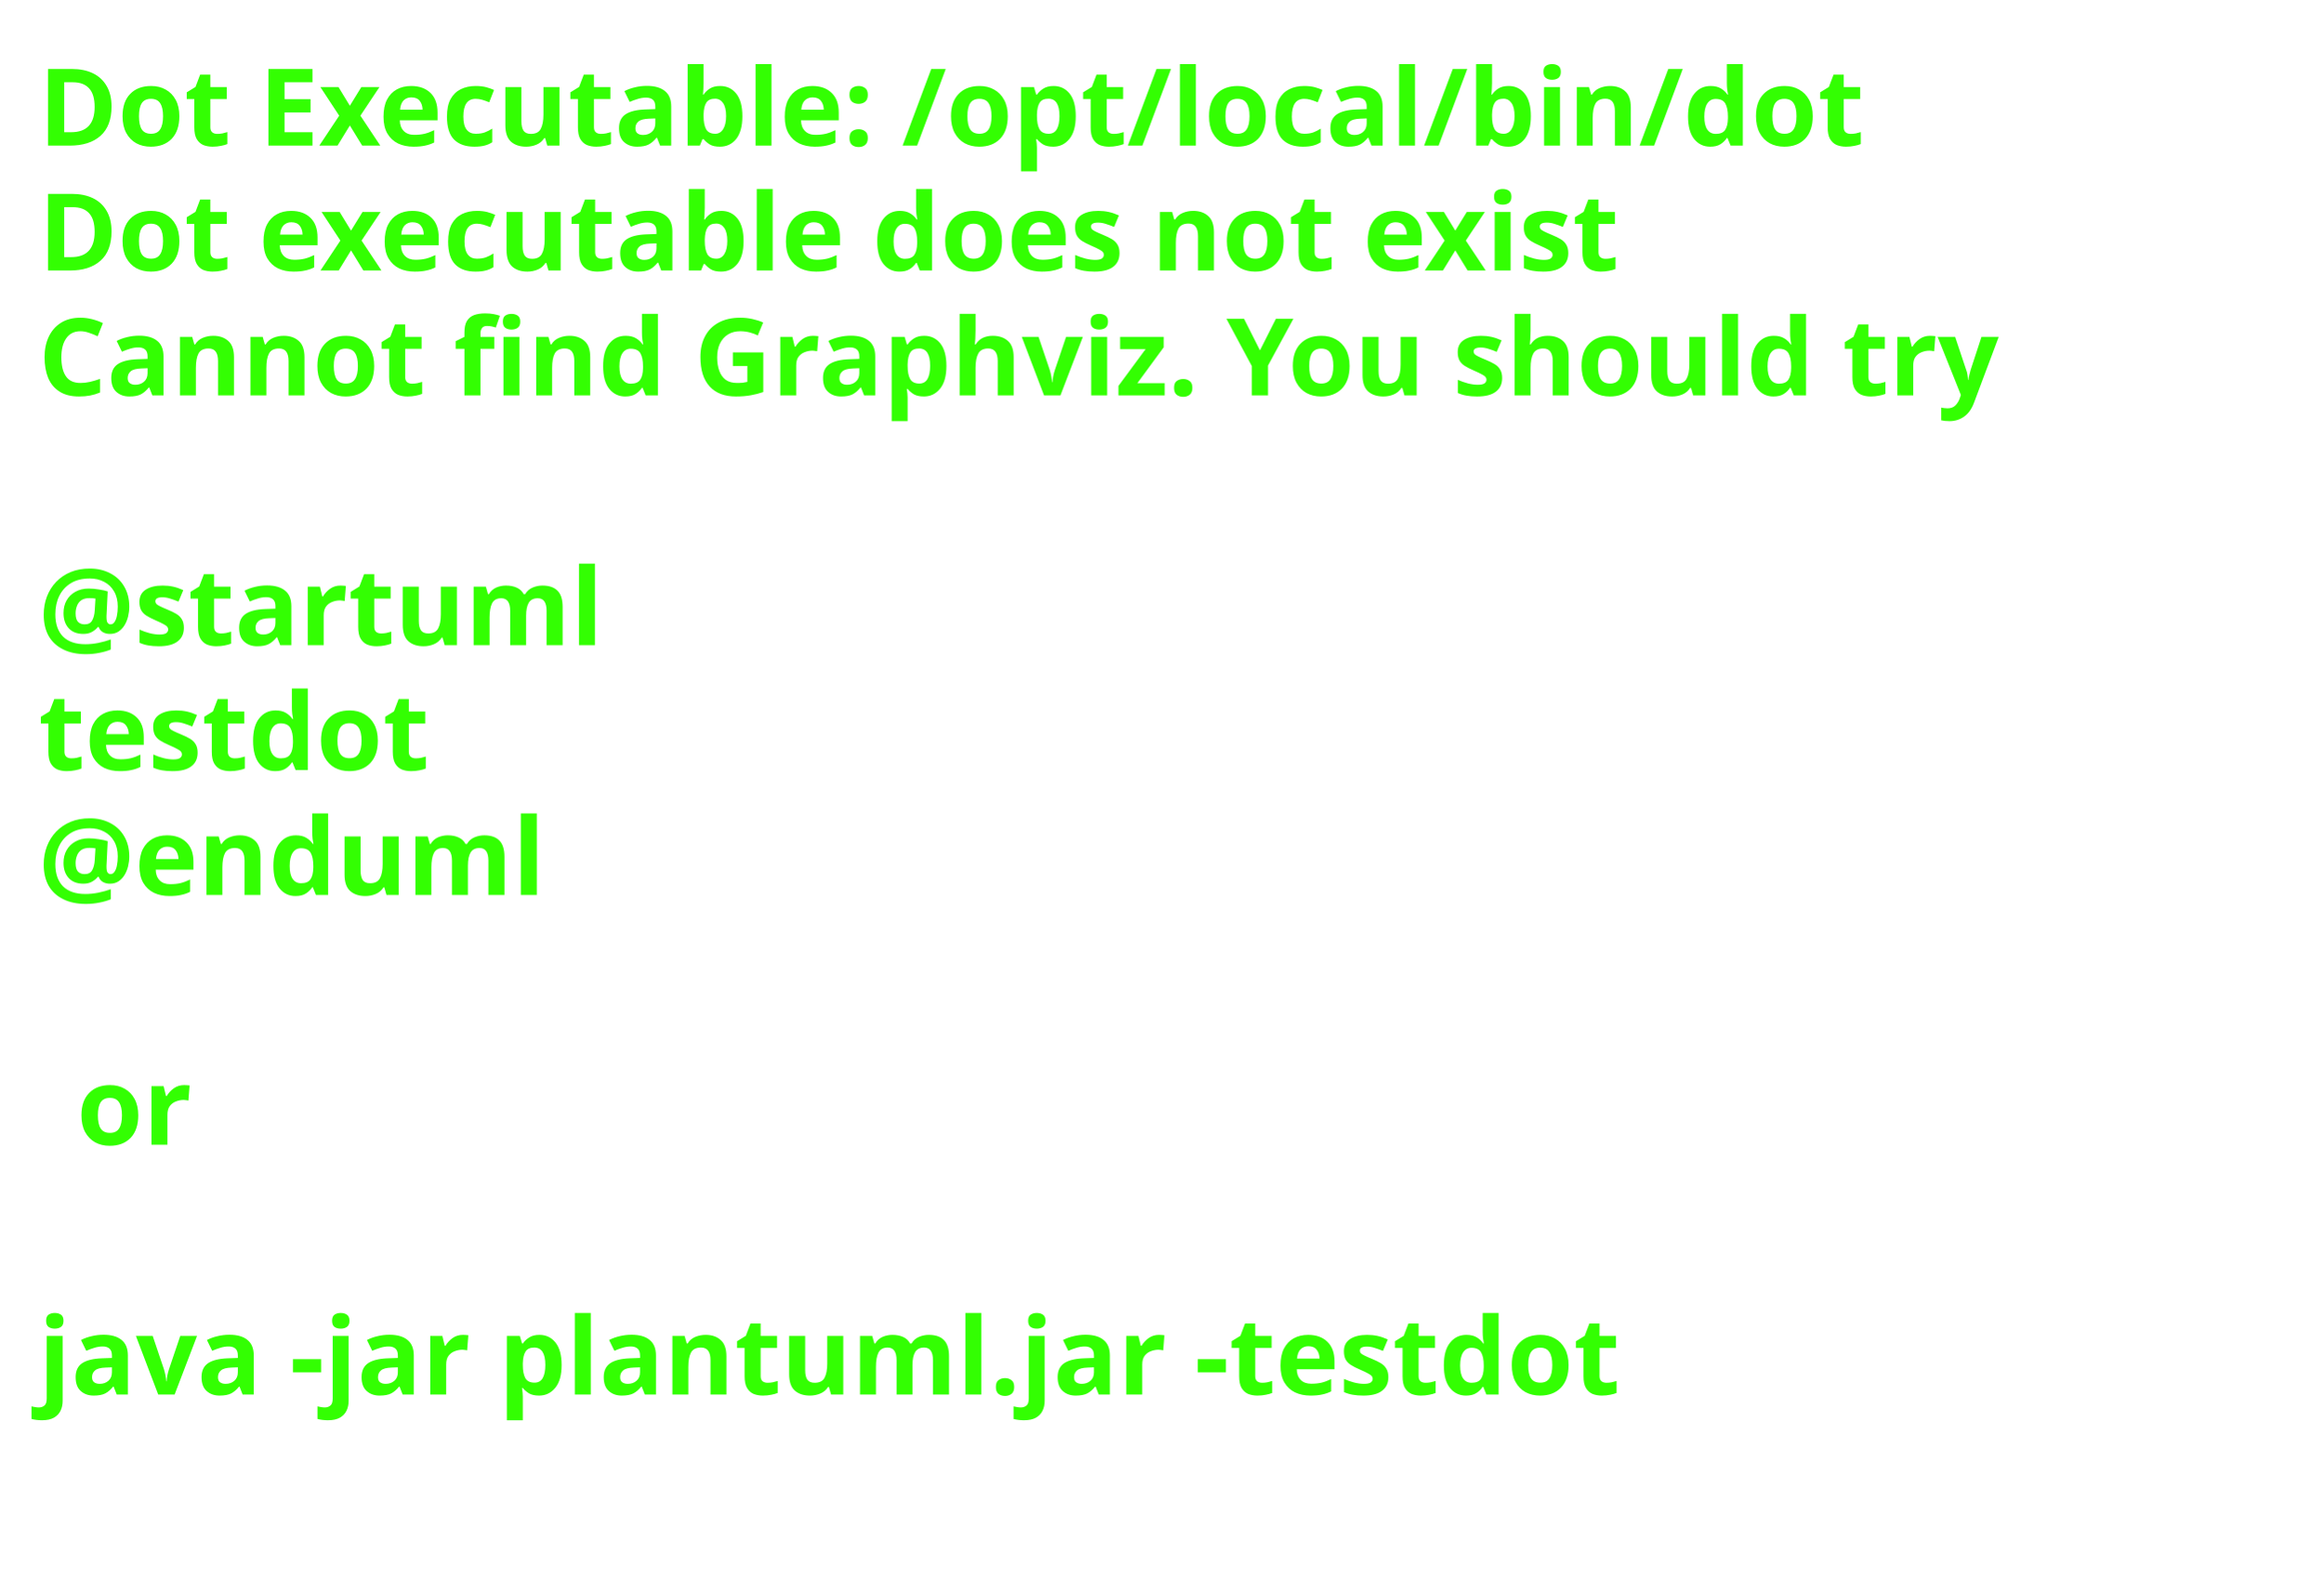
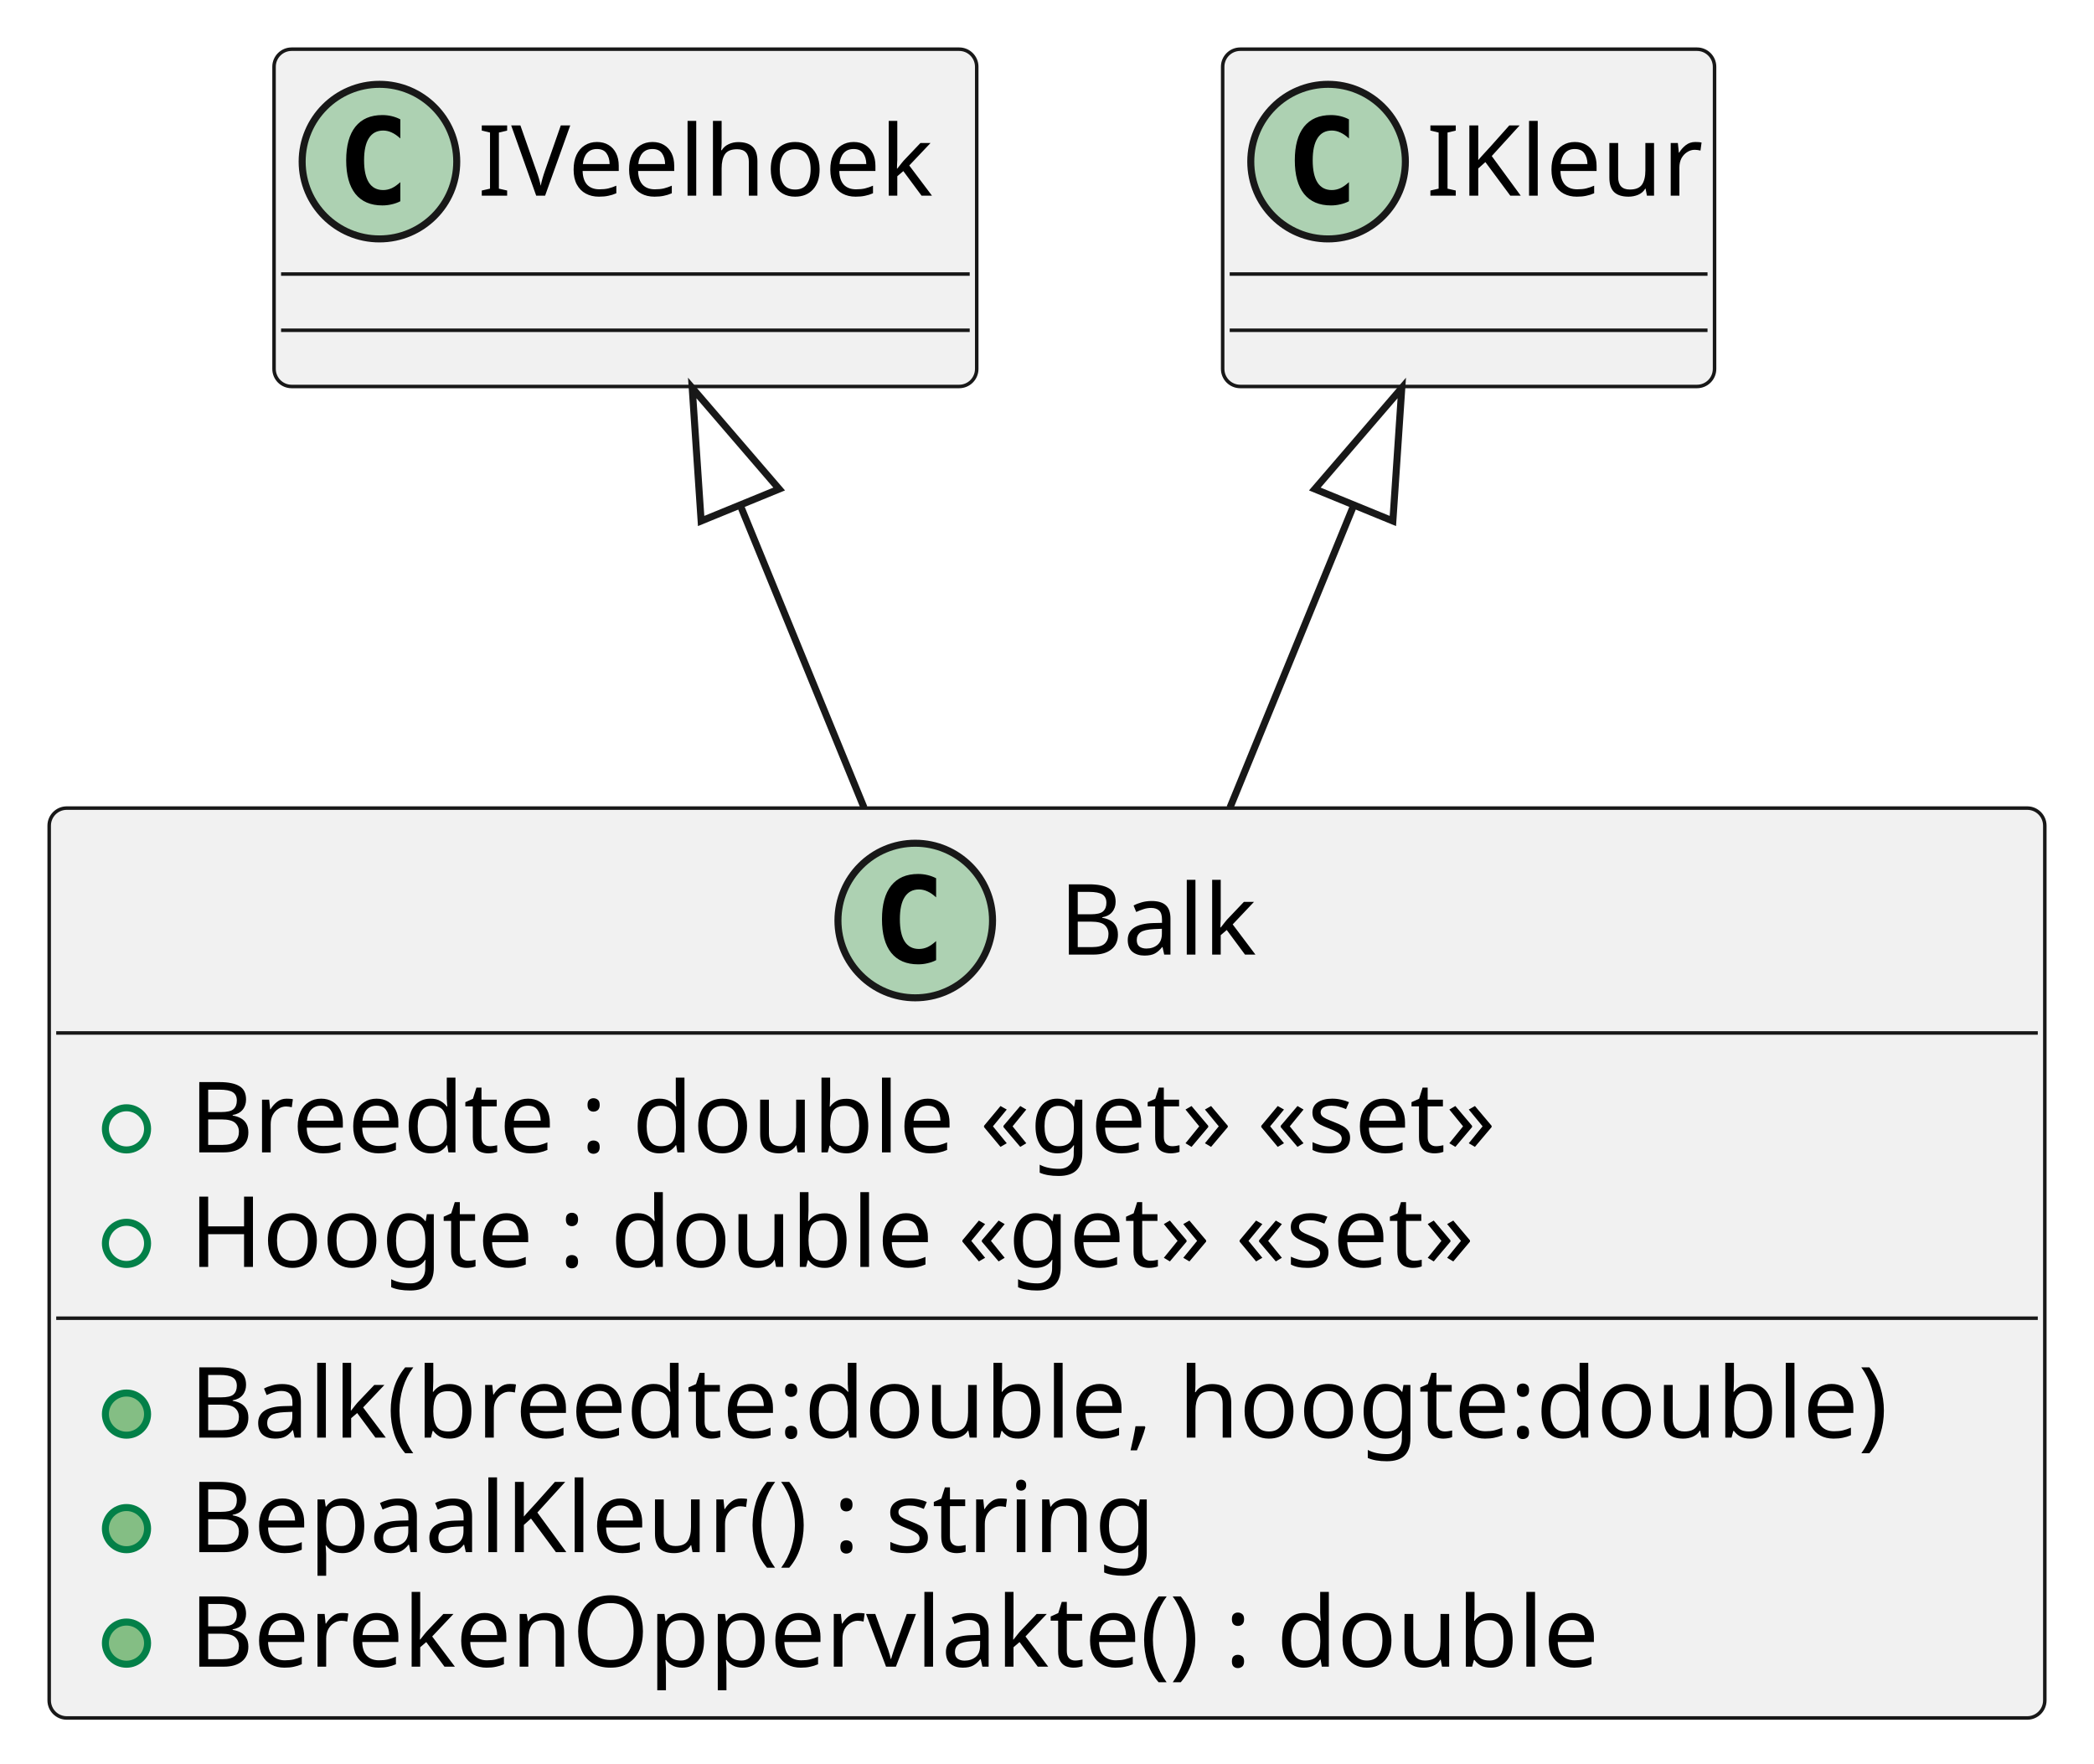
- <svg xmlns="http://www.w3.org/2000/svg" contentStyleType="text/css" height="206px" preserveAspectRatio="none" style="width:303px;height:206px;background:#FFFFFF;" version="1.1" viewBox="0 0 303 206" width="303px" zoomAndPan="magnify">
+ <svg xmlns="http://www.w3.org/2000/svg" contentStyleType="text/css" height="251px" preserveAspectRatio="none" style="width:298px;height:251px;background:#FFFFFF;" version="1.1" viewBox="0 0 298 251" width="298px" zoomAndPan="magnify">
  <defs />
  <g>
-     <text fill="#33FF02" font-family="sans-serif" font-size="14" font-weight="bold" lengthAdjust="spacing" textLength="261" x="5" y="19">Dot Executable: /opt/local/bin/dot</text>
-     <text fill="#33FF02" font-family="sans-serif" font-size="14" font-weight="bold" lengthAdjust="spacing" textLength="237" x="5" y="35.297">Dot executable does not exist</text>
-     <text fill="#33FF02" font-family="sans-serif" font-size="14" font-weight="bold" lengthAdjust="spacing" textLength="291" x="5" y="51.594">Cannot find Graphviz. You should try</text>
-     <text fill="#33FF02" font-family="sans-serif" font-size="14" font-weight="bold" lengthAdjust="spacing" textLength="5" x="5" y="67.891"> </text>
-     <text fill="#33FF02" font-family="sans-serif" font-size="14" font-weight="bold" lengthAdjust="spacing" textLength="79" x="5" y="84.188">@startuml</text>
-     <text fill="#33FF02" font-family="sans-serif" font-size="14" font-weight="bold" lengthAdjust="spacing" textLength="57" x="5" y="100.484">testdot</text>
-     <text fill="#33FF02" font-family="sans-serif" font-size="14" font-weight="bold" lengthAdjust="spacing" textLength="72" x="5" y="116.781">@enduml</text>
-     <text fill="#33FF02" font-family="sans-serif" font-size="14" font-weight="bold" lengthAdjust="spacing" textLength="5" x="5" y="133.078"> </text>
-     <text fill="#33FF02" font-family="sans-serif" font-size="14" font-weight="bold" lengthAdjust="spacing" textLength="17" x="10" y="149.375">or</text>
-     <text fill="#33FF02" font-family="sans-serif" font-size="14" font-weight="bold" lengthAdjust="spacing" textLength="5" x="5" y="165.672"> </text>
-     <text fill="#33FF02" font-family="sans-serif" font-size="14" font-weight="bold" lengthAdjust="spacing" textLength="227" x="5" y="181.969">java -jar plantuml.jar -testdot</text>
-     <text fill="#33FF02" font-family="sans-serif" font-size="14" font-weight="bold" lengthAdjust="spacing" textLength="5" x="5" y="198.266"> </text>
+     <g id="elem_Balk">
+       <rect codeLine="1" fill="#F1F1F1" height="129.484" id="Balk" rx="2.5" ry="2.5" style="stroke:#181818;stroke-width:0.5;" width="284" x="7" y="115" />
+       <ellipse cx="130.25" cy="131" fill="#ADD1B2" rx="11" ry="11" style="stroke:#181818;stroke-width:1.0;" />
+       <path d="M133.219,136.641 Q132.641,136.938 132,137.078 Q131.359,137.234 130.656,137.234 Q128.156,137.234 126.828,135.594 Q125.516,133.938 125.516,130.812 Q125.516,127.688 126.828,126.031 Q128.156,124.375 130.656,124.375 Q131.359,124.375 132,124.531 Q132.656,124.688 133.219,124.984 L133.219,127.703 Q132.594,127.125 132,126.859 Q131.406,126.578 130.781,126.578 Q129.438,126.578 128.75,127.656 Q128.062,128.719 128.062,130.812 Q128.062,132.906 128.75,133.984 Q129.438,135.047 130.781,135.047 Q131.406,135.047 132,134.781 Q132.594,134.5 133.219,133.922 L133.219,136.641 Z " fill="#000000" />
+       <text fill="#000000" font-family="sans-serif" font-size="14" lengthAdjust="spacing" textLength="29" x="150.75" y="135.847">Balk</text>
+       <line style="stroke:#181818;stroke-width:0.5;" x1="8" x2="290" y1="147" y2="147" />
+       <ellipse cx="18" cy="160.648" fill="none" rx="3" ry="3" style="stroke:#038048;stroke-width:1.0;" />
+       <text fill="#000000" font-family="sans-serif" font-size="14" lengthAdjust="spacing" textLength="206" x="27" y="163.995">Breedte : double «get» «set»</text>
+       <ellipse cx="18" cy="176.945" fill="none" rx="3" ry="3" style="stroke:#038048;stroke-width:1.0;" />
+       <text fill="#000000" font-family="sans-serif" font-size="14" lengthAdjust="spacing" textLength="201" x="27" y="180.292">Hoogte : double «get» «set»</text>
+       <line style="stroke:#181818;stroke-width:0.5;" x1="8" x2="290" y1="187.594" y2="187.594" />
+       <ellipse cx="18" cy="201.242" fill="#84BE84" rx="3" ry="3" style="stroke:#038048;stroke-width:1.0;" />
+       <text fill="#000000" font-family="sans-serif" font-size="14" lengthAdjust="spacing" textLength="258" x="27" y="204.589">Balk(breedte:double, hoogte:double)</text>
+       <ellipse cx="18" cy="217.539" fill="#84BE84" rx="3" ry="3" style="stroke:#038048;stroke-width:1.0;" />
+       <text fill="#000000" font-family="sans-serif" font-size="14" lengthAdjust="spacing" textLength="144" x="27" y="220.886">BepaalKleur() : string</text>
+       <ellipse cx="18" cy="233.836" fill="#84BE84" rx="3" ry="3" style="stroke:#038048;stroke-width:1.0;" />
+       <text fill="#000000" font-family="sans-serif" font-size="14" lengthAdjust="spacing" textLength="213" x="27" y="237.183">BerekenOppervlakte() : double</text>
+     </g>
+     <g id="elem_IVeelhoek">
+       <rect fill="#F1F1F1" height="48" id="IVeelhoek" rx="2.5" ry="2.5" style="stroke:#181818;stroke-width:0.5;" width="100" x="39" y="7" />
+       <ellipse cx="54" cy="23" fill="#ADD1B2" rx="11" ry="11" style="stroke:#181818;stroke-width:1.0;" />
+       <path d="M56.969,28.641 Q56.391,28.938 55.75,29.078 Q55.109,29.234 54.406,29.234 Q51.906,29.234 50.578,27.594 Q49.266,25.938 49.266,22.812 Q49.266,19.688 50.578,18.031 Q51.906,16.375 54.406,16.375 Q55.109,16.375 55.75,16.531 Q56.406,16.688 56.969,16.984 L56.969,19.703 Q56.344,19.125 55.75,18.859 Q55.156,18.578 54.531,18.578 Q53.188,18.578 52.5,19.656 Q51.812,20.719 51.812,22.812 Q51.812,24.906 52.5,25.984 Q53.188,27.047 54.531,27.047 Q55.156,27.047 55.75,26.781 Q56.344,26.5 56.969,25.922 L56.969,28.641 Z " fill="#000000" />
+       <text fill="#000000" font-family="sans-serif" font-size="14" lengthAdjust="spacing" textLength="68" x="68" y="27.847">IVeelhoek</text>
+       <line style="stroke:#181818;stroke-width:0.5;" x1="40" x2="138" y1="39" y2="39" />
+       <line style="stroke:#181818;stroke-width:0.5;" x1="40" x2="138" y1="47" y2="47" />
+     </g>
+     <g id="elem_IKleur">
+       <rect fill="#F1F1F1" height="48" id="IKleur" rx="2.5" ry="2.5" style="stroke:#181818;stroke-width:0.5;" width="70" x="174" y="7" />
+       <ellipse cx="189" cy="23" fill="#ADD1B2" rx="11" ry="11" style="stroke:#181818;stroke-width:1.0;" />
+       <path d="M191.969,28.641 Q191.391,28.938 190.75,29.078 Q190.109,29.234 189.406,29.234 Q186.906,29.234 185.578,27.594 Q184.266,25.938 184.266,22.812 Q184.266,19.688 185.578,18.031 Q186.906,16.375 189.406,16.375 Q190.109,16.375 190.75,16.531 Q191.406,16.688 191.969,16.984 L191.969,19.703 Q191.344,19.125 190.75,18.859 Q190.156,18.578 189.531,18.578 Q188.188,18.578 187.5,19.656 Q186.812,20.719 186.812,22.812 Q186.812,24.906 187.5,25.984 Q188.188,27.047 189.531,27.047 Q190.156,27.047 190.75,26.781 Q191.344,26.5 191.969,25.922 L191.969,28.641 Z " fill="#000000" />
+       <text fill="#000000" font-family="sans-serif" font-size="14" lengthAdjust="spacing" textLength="38" x="203" y="27.847">IKleur</text>
+       <line style="stroke:#181818;stroke-width:0.5;" x1="175" x2="243" y1="39" y2="39" />
+       <line style="stroke:#181818;stroke-width:0.5;" x1="175" x2="243" y1="47" y2="47" />
+     </g>
+     <g id="link_IVeelhoek_Balk">
+       <path codeLine="8" d="M105.332,71.867 C111.942,88.007 114.27,93.69 122.96,114.93 " fill="none" id="IVeelhoek-backto-Balk" style="stroke:#181818;stroke-width:1.0;" />
+       <polygon fill="none" points="98.51,55.21,99.779,74.141,110.884,69.593,98.51,55.21" style="stroke:#181818;stroke-width:1.0;" />
+     </g>
+     <g id="link_IKleur_Balk">
+       <path codeLine="9" d="M192.668,71.867 C186.058,88.007 183.73,93.69 175.04,114.93 " fill="none" id="IKleur-backto-Balk" style="stroke:#181818;stroke-width:1.0;" />
+       <polygon fill="none" points="199.49,55.21,187.116,69.593,198.221,74.141,199.49,55.21" style="stroke:#181818;stroke-width:1.0;" />
+     </g>
  </g>
</svg>
